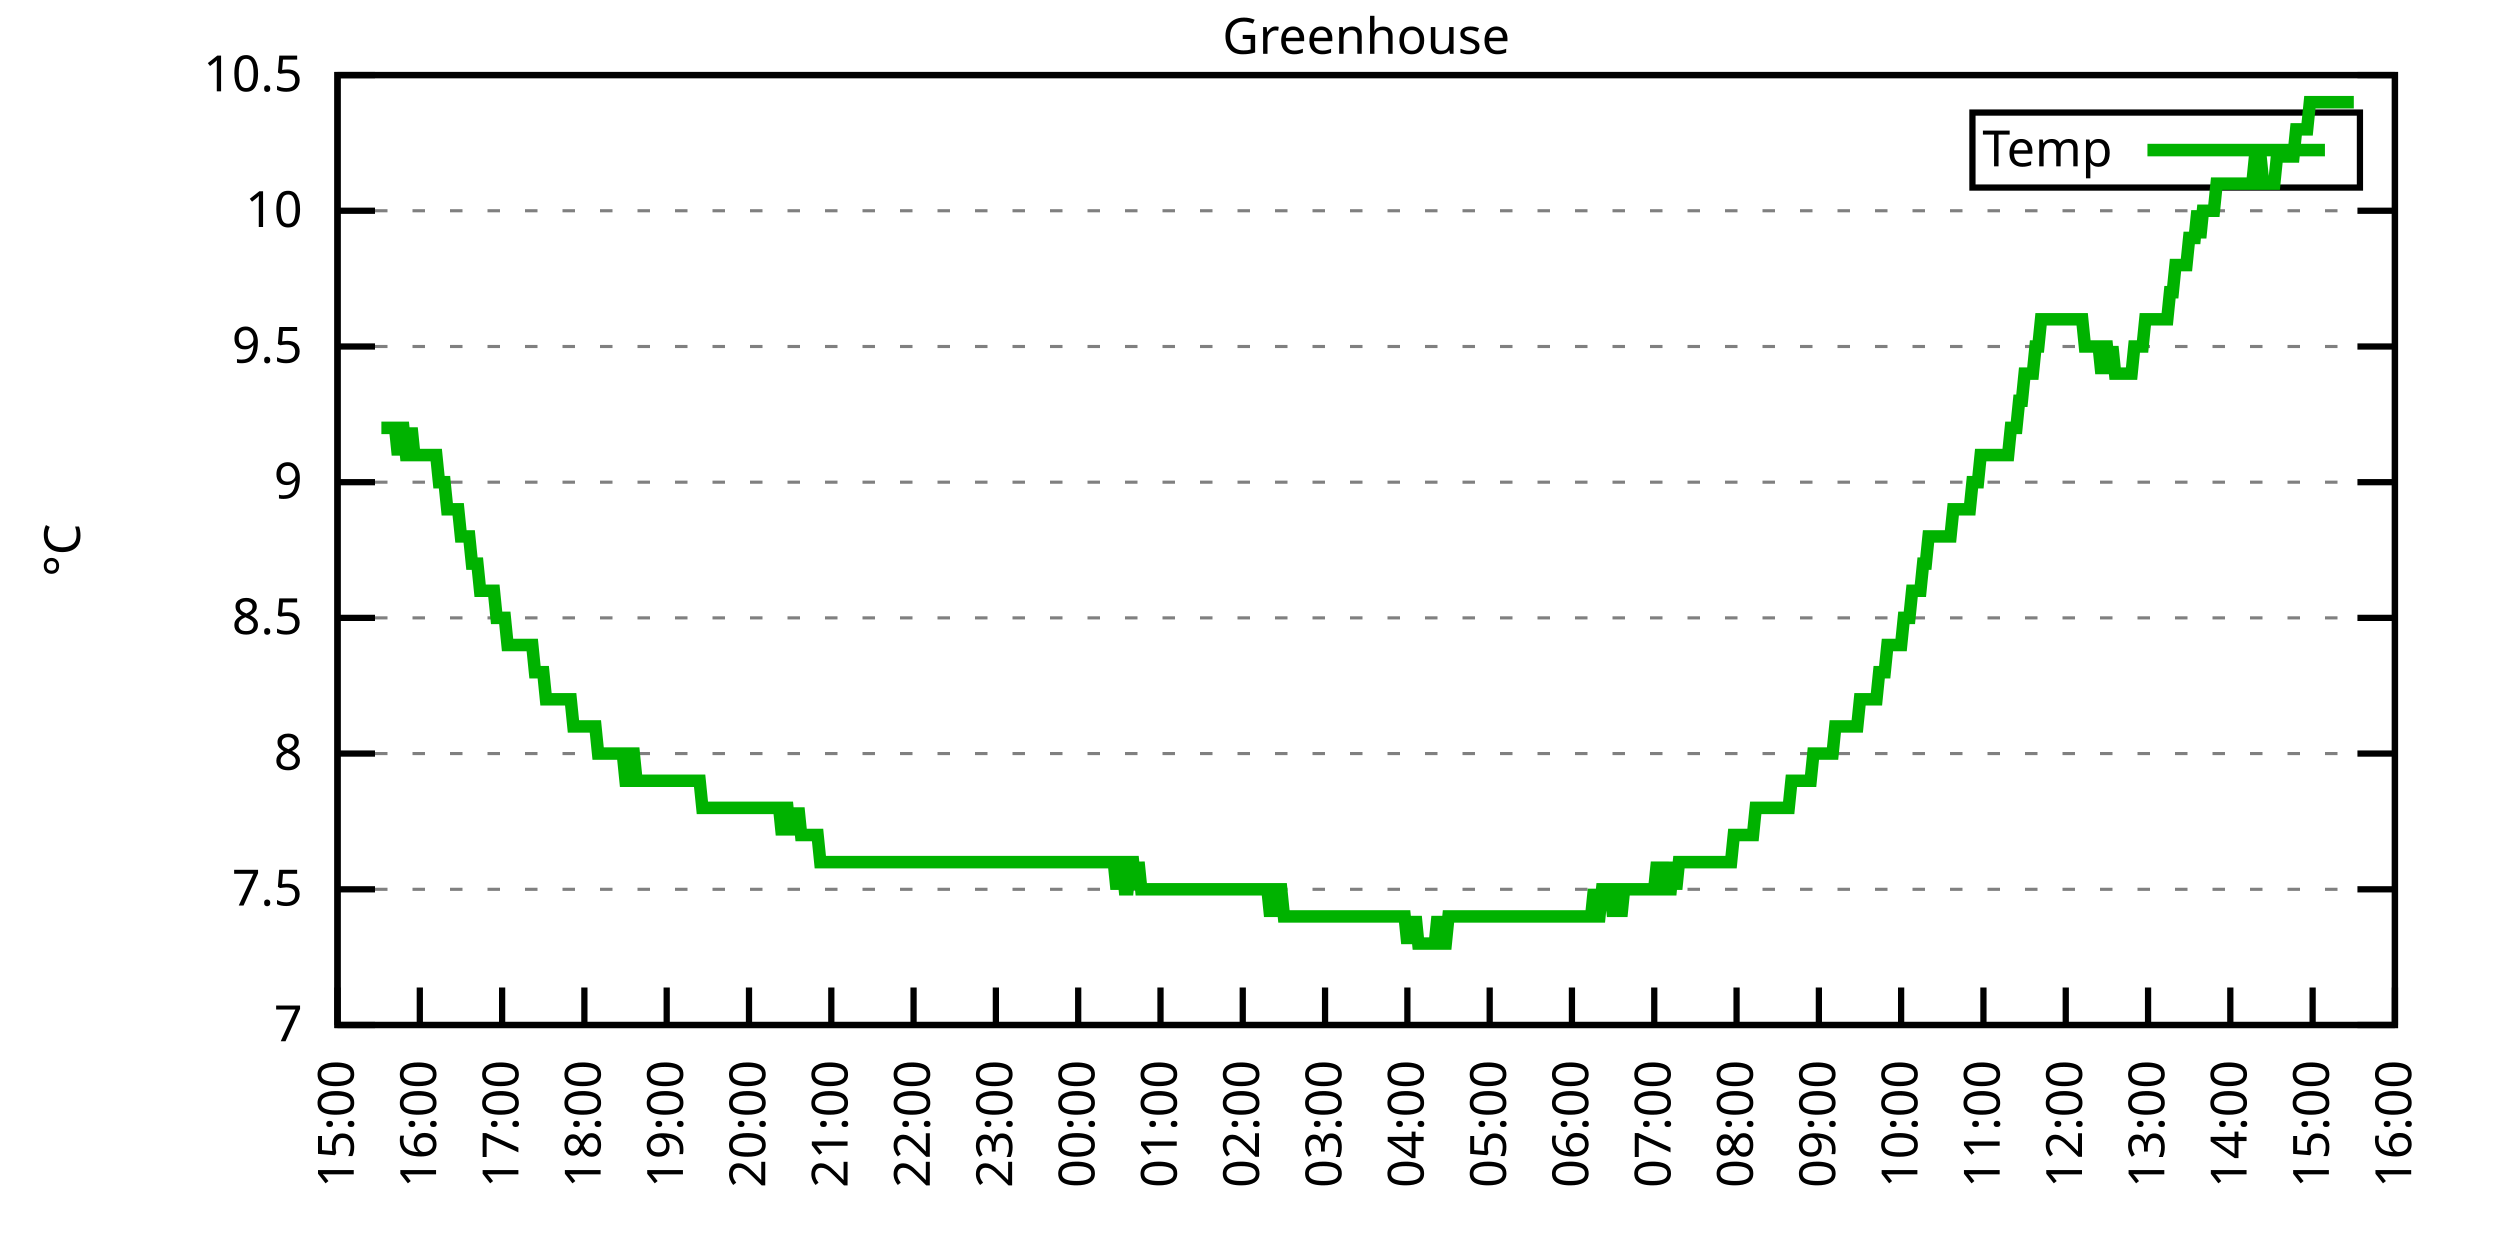
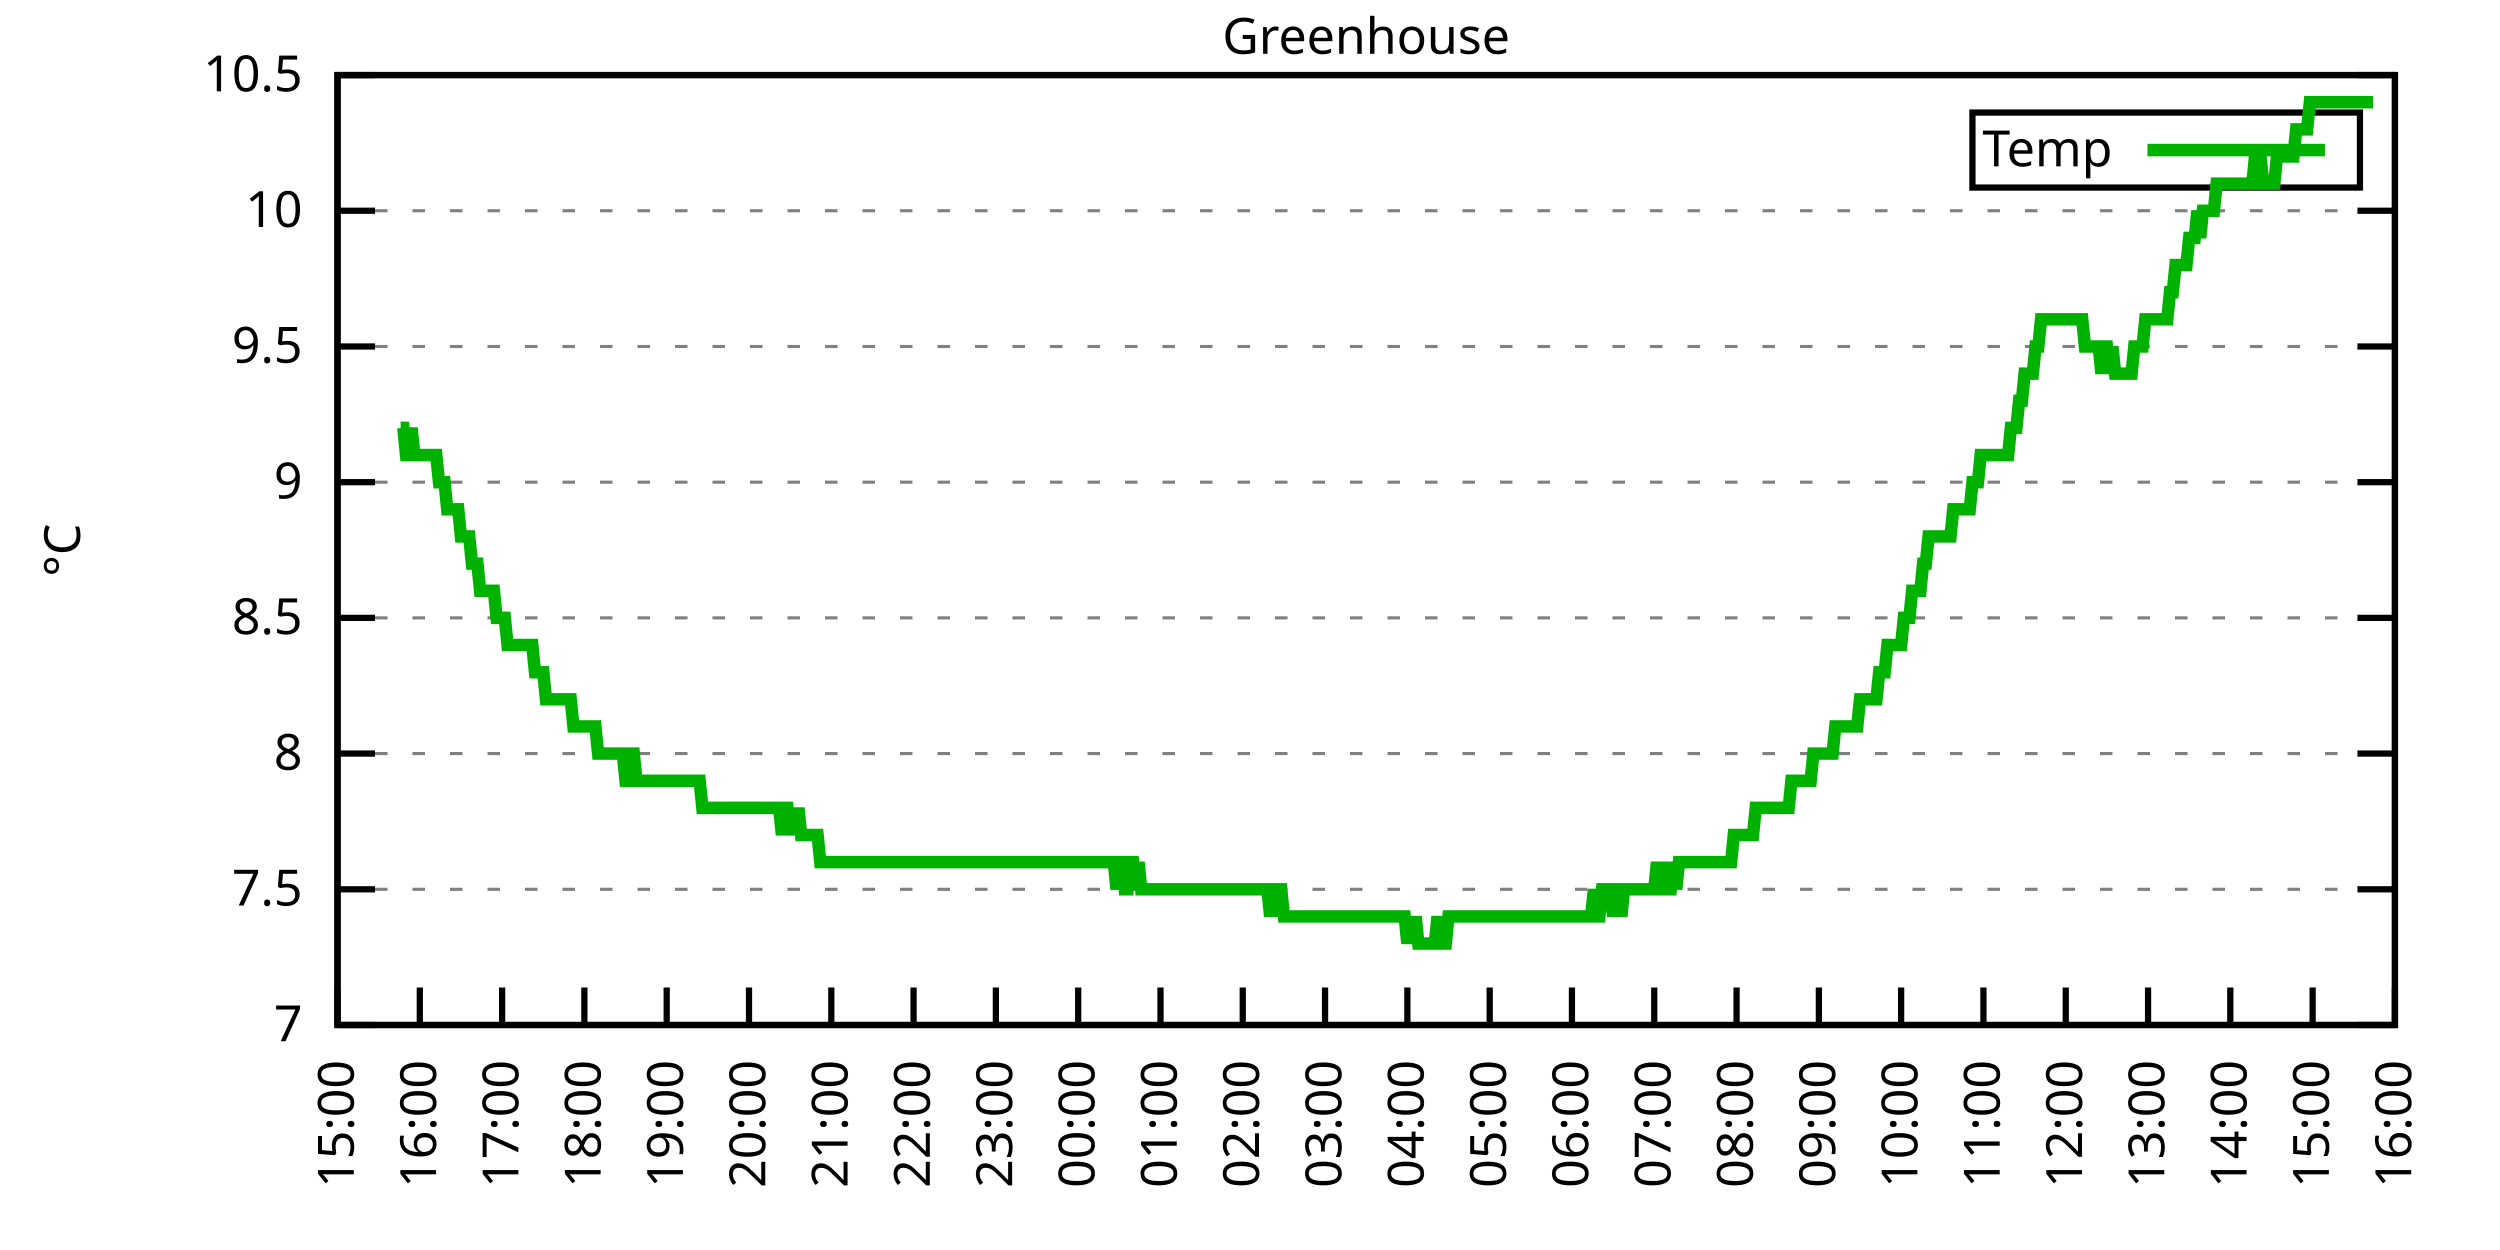
<svg xmlns="http://www.w3.org/2000/svg" xmlns:xlink="http://www.w3.org/1999/xlink" width="400" height="200" viewBox="0 0 400 200">
  <g id="gnuplot_canvas">
    <rect x="0" y="0" width="400" height="200" fill="none" />
    <defs>
      <circle id="gpDot" r="0.5" stroke-width="0.5" stroke="currentColor" />
      <path id="gpPt0" stroke-width="0.333" stroke="currentColor" d="M-1,0 h2 M0,-1 v2" />
      <path id="gpPt1" stroke-width="0.333" stroke="currentColor" d="M-1,-1 L1,1 M1,-1 L-1,1" />
      <path id="gpPt2" stroke-width="0.333" stroke="currentColor" d="M-1,0 L1,0 M0,-1 L0,1 M-1,-1 L1,1 M-1,1 L1,-1" />
      <rect id="gpPt3" stroke-width="0.333" stroke="currentColor" x="-1" y="-1" width="2" height="2" />
      <rect id="gpPt4" stroke-width="0.333" stroke="currentColor" fill="currentColor" x="-1" y="-1" width="2" height="2" />
      <circle id="gpPt5" stroke-width="0.333" stroke="currentColor" cx="0" cy="0" r="1" />
      <use xlink:href="#gpPt5" id="gpPt6" fill="currentColor" stroke="none" />
      <path id="gpPt7" stroke-width="0.333" stroke="currentColor" d="M0,-1.33 L-1.33,0.67 L1.33,0.67 z" />
      <use xlink:href="#gpPt7" id="gpPt8" fill="currentColor" stroke="none" />
      <use xlink:href="#gpPt7" id="gpPt9" stroke="currentColor" transform="rotate(180)" />
      <use xlink:href="#gpPt9" id="gpPt10" fill="currentColor" stroke="none" />
      <use xlink:href="#gpPt3" id="gpPt11" stroke="currentColor" transform="rotate(45)" />
      <use xlink:href="#gpPt11" id="gpPt12" fill="currentColor" stroke="none" />
      <path id="gpPt13" stroke-width="0.333" stroke="currentColor" d="M0,1.330 L1.265,0.411 L0.782,-1.067 L-0.782,-1.076 L-1.265,0.411 z" />
      <use xlink:href="#gpPt13" id="gpPt14" fill="currentColor" stroke="none" />
      <filter id="textbox" filterUnits="objectBoundingBox" x="0" y="0" height="1" width="1">
        <feFlood flood-color="white" flood-opacity="1" result="bgnd" />
        <feComposite in="SourceGraphic" in2="bgnd" operator="atop" />
      </filter>
      <filter id="greybox" filterUnits="objectBoundingBox" x="0" y="0" height="1" width="1">
        <feFlood flood-color="lightgrey" flood-opacity="1" result="grey" />
        <feComposite in="SourceGraphic" in2="grey" operator="atop" />
      </filter>
    </defs>
    <g fill="none" color="white" stroke="currentColor" stroke-width="1.00" stroke-linecap="butt" stroke-linejoin="miter">
</g>
    <g fill="none" color="black" stroke="currentColor" stroke-width="1.00" stroke-linecap="butt" stroke-linejoin="miter">
      <g stroke="none" shape-rendering="crispEdges">
        <polygon fill="rgb(255, 255, 255)" points="54.00,164.00 383.18,164.00 383.18,12.02 54.00,12.02 " />
      </g>
    </g>
    <g fill="none" color="black" stroke="currentColor" stroke-width="1.00" stroke-linecap="butt" stroke-linejoin="miter">
</g>
    <g fill="none" color="black" stroke="black" stroke-width="0.50" stroke-linecap="butt" stroke-linejoin="miter">
</g>
    <g fill="none" color="gray" stroke="currentColor" stroke-width="0.50" stroke-linecap="butt" stroke-linejoin="miter">
      <path stroke="gray" stroke-dasharray="2,4" class="gridline" d="M54.00,164.00 L383.19,164.00  " />
    </g>
    <g fill="none" color="gray" stroke="gray" stroke-width="1.00" stroke-linecap="butt" stroke-linejoin="miter">
</g>
    <g fill="none" color="black" stroke="currentColor" stroke-width="1.00" stroke-linecap="butt" stroke-linejoin="miter">
      <path stroke="black" d="M54.00,164.00 L60.00,164.00 M383.19,164.00 L377.19,164.00  " />
      <g transform="translate(48.40,166.60)" stroke="none" fill="black" font-family="Sans" font-size="8.00" text-anchor="end">
        <text>
          <tspan font-family="Sans"> 7</tspan>
        </text>
      </g>
    </g>
    <g fill="none" color="black" stroke="currentColor" stroke-width="1.00" stroke-linecap="butt" stroke-linejoin="miter">
</g>
    <g fill="none" color="black" stroke="black" stroke-width="0.50" stroke-linecap="butt" stroke-linejoin="miter">
</g>
    <g fill="none" color="gray" stroke="currentColor" stroke-width="0.50" stroke-linecap="butt" stroke-linejoin="miter">
      <path stroke="gray" stroke-dasharray="2,4" class="gridline" d="M54.00,142.29 L383.19,142.29  " />
    </g>
    <g fill="none" color="gray" stroke="gray" stroke-width="1.00" stroke-linecap="butt" stroke-linejoin="miter">
</g>
    <g fill="none" color="black" stroke="currentColor" stroke-width="1.00" stroke-linecap="butt" stroke-linejoin="miter">
      <path stroke="black" d="M54.00,142.29 L60.00,142.29 M383.19,142.29 L377.19,142.29  " />
      <g transform="translate(48.40,144.89)" stroke="none" fill="black" font-family="Sans" font-size="8.00" text-anchor="end">
        <text>
          <tspan font-family="Sans"> 7.5</tspan>
        </text>
      </g>
    </g>
    <g fill="none" color="black" stroke="currentColor" stroke-width="1.00" stroke-linecap="butt" stroke-linejoin="miter">
</g>
    <g fill="none" color="black" stroke="black" stroke-width="0.50" stroke-linecap="butt" stroke-linejoin="miter">
</g>
    <g fill="none" color="gray" stroke="currentColor" stroke-width="0.50" stroke-linecap="butt" stroke-linejoin="miter">
      <path stroke="gray" stroke-dasharray="2,4" class="gridline" d="M54.00,120.57 L383.19,120.57  " />
    </g>
    <g fill="none" color="gray" stroke="gray" stroke-width="1.00" stroke-linecap="butt" stroke-linejoin="miter">
</g>
    <g fill="none" color="black" stroke="currentColor" stroke-width="1.00" stroke-linecap="butt" stroke-linejoin="miter">
      <path stroke="black" d="M54.00,120.57 L60.00,120.57 M383.19,120.57 L377.19,120.57  " />
      <g transform="translate(48.40,123.17)" stroke="none" fill="black" font-family="Sans" font-size="8.00" text-anchor="end">
        <text>
          <tspan font-family="Sans"> 8</tspan>
        </text>
      </g>
    </g>
    <g fill="none" color="black" stroke="currentColor" stroke-width="1.00" stroke-linecap="butt" stroke-linejoin="miter">
</g>
    <g fill="none" color="black" stroke="black" stroke-width="0.50" stroke-linecap="butt" stroke-linejoin="miter">
</g>
    <g fill="none" color="gray" stroke="currentColor" stroke-width="0.50" stroke-linecap="butt" stroke-linejoin="miter">
      <path stroke="gray" stroke-dasharray="2,4" class="gridline" d="M54.00,98.86 L383.19,98.86  " />
    </g>
    <g fill="none" color="gray" stroke="gray" stroke-width="1.00" stroke-linecap="butt" stroke-linejoin="miter">
</g>
    <g fill="none" color="black" stroke="currentColor" stroke-width="1.00" stroke-linecap="butt" stroke-linejoin="miter">
      <path stroke="black" d="M54.00,98.86 L60.00,98.86 M383.19,98.86 L377.19,98.86  " />
      <g transform="translate(48.40,101.46)" stroke="none" fill="black" font-family="Sans" font-size="8.00" text-anchor="end">
        <text>
          <tspan font-family="Sans"> 8.5</tspan>
        </text>
      </g>
    </g>
    <g fill="none" color="black" stroke="currentColor" stroke-width="1.00" stroke-linecap="butt" stroke-linejoin="miter">
</g>
    <g fill="none" color="black" stroke="black" stroke-width="0.50" stroke-linecap="butt" stroke-linejoin="miter">
</g>
    <g fill="none" color="gray" stroke="currentColor" stroke-width="0.50" stroke-linecap="butt" stroke-linejoin="miter">
      <path stroke="gray" stroke-dasharray="2,4" class="gridline" d="M54.00,77.15 L383.19,77.15  " />
    </g>
    <g fill="none" color="gray" stroke="gray" stroke-width="1.00" stroke-linecap="butt" stroke-linejoin="miter">
</g>
    <g fill="none" color="black" stroke="currentColor" stroke-width="1.00" stroke-linecap="butt" stroke-linejoin="miter">
      <path stroke="black" d="M54.00,77.15 L60.00,77.15 M383.19,77.15 L377.19,77.15  " />
      <g transform="translate(48.40,79.75)" stroke="none" fill="black" font-family="Sans" font-size="8.00" text-anchor="end">
        <text>
          <tspan font-family="Sans"> 9</tspan>
        </text>
      </g>
    </g>
    <g fill="none" color="black" stroke="currentColor" stroke-width="1.00" stroke-linecap="butt" stroke-linejoin="miter">
</g>
    <g fill="none" color="black" stroke="black" stroke-width="0.50" stroke-linecap="butt" stroke-linejoin="miter">
</g>
    <g fill="none" color="gray" stroke="currentColor" stroke-width="0.50" stroke-linecap="butt" stroke-linejoin="miter">
      <path stroke="gray" stroke-dasharray="2,4" class="gridline" d="M54.00,55.44 L383.19,55.44  " />
    </g>
    <g fill="none" color="gray" stroke="gray" stroke-width="1.00" stroke-linecap="butt" stroke-linejoin="miter">
</g>
    <g fill="none" color="black" stroke="currentColor" stroke-width="1.00" stroke-linecap="butt" stroke-linejoin="miter">
      <path stroke="black" d="M54.00,55.44 L60.00,55.44 M383.19,55.44 L377.19,55.44  " />
      <g transform="translate(48.40,58.04)" stroke="none" fill="black" font-family="Sans" font-size="8.00" text-anchor="end">
        <text>
          <tspan font-family="Sans"> 9.5</tspan>
        </text>
      </g>
    </g>
    <g fill="none" color="black" stroke="currentColor" stroke-width="1.00" stroke-linecap="butt" stroke-linejoin="miter">
</g>
    <g fill="none" color="black" stroke="black" stroke-width="0.50" stroke-linecap="butt" stroke-linejoin="miter">
</g>
    <g fill="none" color="gray" stroke="currentColor" stroke-width="0.50" stroke-linecap="butt" stroke-linejoin="miter">
      <path stroke="gray" stroke-dasharray="2,4" class="gridline" d="M54.00,33.72 L383.19,33.72  " />
    </g>
    <g fill="none" color="gray" stroke="gray" stroke-width="1.00" stroke-linecap="butt" stroke-linejoin="miter">
</g>
    <g fill="none" color="black" stroke="currentColor" stroke-width="1.00" stroke-linecap="butt" stroke-linejoin="miter">
      <path stroke="black" d="M54.00,33.72 L60.00,33.72 M383.19,33.72 L377.19,33.72  " />
      <g transform="translate(48.40,36.32)" stroke="none" fill="black" font-family="Sans" font-size="8.00" text-anchor="end">
        <text>
          <tspan font-family="Sans"> 10</tspan>
        </text>
      </g>
    </g>
    <g fill="none" color="black" stroke="currentColor" stroke-width="1.00" stroke-linecap="butt" stroke-linejoin="miter">
</g>
    <g fill="none" color="black" stroke="black" stroke-width="0.50" stroke-linecap="butt" stroke-linejoin="miter">
</g>
    <g fill="none" color="gray" stroke="currentColor" stroke-width="0.50" stroke-linecap="butt" stroke-linejoin="miter">
      <path stroke="gray" stroke-dasharray="2,4" class="gridline" d="M54.00,12.01 L383.19,12.01  " />
    </g>
    <g fill="none" color="gray" stroke="gray" stroke-width="1.00" stroke-linecap="butt" stroke-linejoin="miter">
</g>
    <g fill="none" color="black" stroke="currentColor" stroke-width="1.00" stroke-linecap="butt" stroke-linejoin="miter">
      <path stroke="black" d="M54.00,12.01 L60.00,12.01 M383.19,12.01 L377.19,12.01  " />
      <g transform="translate(48.40,14.61)" stroke="none" fill="black" font-family="Sans" font-size="8.00" text-anchor="end">
        <text>
          <tspan font-family="Sans"> 10.5</tspan>
        </text>
      </g>
    </g>
    <g fill="none" color="black" stroke="currentColor" stroke-width="1.00" stroke-linecap="butt" stroke-linejoin="miter">
      <path stroke="black" d="M54.00,164.00 L54.00,158.00  " />
      <g transform="translate(56.60,169.60) rotate(270.00)" stroke="none" fill="black" font-family="Sans" font-size="8.00" text-anchor="end">
        <text>
          <tspan font-family="Sans">15:00</tspan>
        </text>
      </g>
    </g>
    <g fill="none" color="black" stroke="currentColor" stroke-width="1.00" stroke-linecap="butt" stroke-linejoin="miter">
      <path stroke="black" d="M67.17,164.00 L67.17,158.00  " />
      <g transform="translate(69.77,169.60) rotate(270.00)" stroke="none" fill="black" font-family="Sans" font-size="8.00" text-anchor="end">
        <text>
          <tspan font-family="Sans">16:00</tspan>
        </text>
      </g>
    </g>
    <g fill="none" color="black" stroke="currentColor" stroke-width="1.00" stroke-linecap="butt" stroke-linejoin="miter">
      <path stroke="black" d="M80.34,164.00 L80.34,158.00  " />
      <g transform="translate(82.94,169.60) rotate(270.00)" stroke="none" fill="black" font-family="Sans" font-size="8.00" text-anchor="end">
        <text>
          <tspan font-family="Sans">17:00</tspan>
        </text>
      </g>
    </g>
    <g fill="none" color="black" stroke="currentColor" stroke-width="1.00" stroke-linecap="butt" stroke-linejoin="miter">
      <path stroke="black" d="M93.50,164.00 L93.50,158.00  " />
      <g transform="translate(96.10,169.60) rotate(270.00)" stroke="none" fill="black" font-family="Sans" font-size="8.00" text-anchor="end">
        <text>
          <tspan font-family="Sans">18:00</tspan>
        </text>
      </g>
    </g>
    <g fill="none" color="black" stroke="currentColor" stroke-width="1.00" stroke-linecap="butt" stroke-linejoin="miter">
      <path stroke="black" d="M106.67,164.00 L106.67,158.00  " />
      <g transform="translate(109.27,169.60) rotate(270.00)" stroke="none" fill="black" font-family="Sans" font-size="8.00" text-anchor="end">
        <text>
          <tspan font-family="Sans">19:00</tspan>
        </text>
      </g>
    </g>
    <g fill="none" color="black" stroke="currentColor" stroke-width="1.00" stroke-linecap="butt" stroke-linejoin="miter">
      <path stroke="black" d="M119.84,164.00 L119.84,158.00  " />
      <g transform="translate(122.44,169.60) rotate(270.00)" stroke="none" fill="black" font-family="Sans" font-size="8.00" text-anchor="end">
        <text>
          <tspan font-family="Sans">20:00</tspan>
        </text>
      </g>
    </g>
    <g fill="none" color="black" stroke="currentColor" stroke-width="1.00" stroke-linecap="butt" stroke-linejoin="miter">
      <path stroke="black" d="M133.01,164.00 L133.01,158.00  " />
      <g transform="translate(135.61,169.60) rotate(270.00)" stroke="none" fill="black" font-family="Sans" font-size="8.00" text-anchor="end">
        <text>
          <tspan font-family="Sans">21:00</tspan>
        </text>
      </g>
    </g>
    <g fill="none" color="black" stroke="currentColor" stroke-width="1.00" stroke-linecap="butt" stroke-linejoin="miter">
      <path stroke="black" d="M146.17,164.00 L146.17,158.00  " />
      <g transform="translate(148.77,169.60) rotate(270.00)" stroke="none" fill="black" font-family="Sans" font-size="8.00" text-anchor="end">
        <text>
          <tspan font-family="Sans">22:00</tspan>
        </text>
      </g>
    </g>
    <g fill="none" color="black" stroke="currentColor" stroke-width="1.00" stroke-linecap="butt" stroke-linejoin="miter">
      <path stroke="black" d="M159.34,164.00 L159.34,158.00  " />
      <g transform="translate(161.94,169.60) rotate(270.00)" stroke="none" fill="black" font-family="Sans" font-size="8.00" text-anchor="end">
        <text>
          <tspan font-family="Sans">23:00</tspan>
        </text>
      </g>
    </g>
    <g fill="none" color="black" stroke="currentColor" stroke-width="1.00" stroke-linecap="butt" stroke-linejoin="miter">
      <path stroke="black" d="M172.51,164.00 L172.51,158.00  " />
      <g transform="translate(175.11,169.60) rotate(270.00)" stroke="none" fill="black" font-family="Sans" font-size="8.00" text-anchor="end">
        <text>
          <tspan font-family="Sans">00:00</tspan>
        </text>
      </g>
    </g>
    <g fill="none" color="black" stroke="currentColor" stroke-width="1.00" stroke-linecap="butt" stroke-linejoin="miter">
      <path stroke="black" d="M185.68,164.00 L185.68,158.00  " />
      <g transform="translate(188.28,169.60) rotate(270.00)" stroke="none" fill="black" font-family="Sans" font-size="8.00" text-anchor="end">
        <text>
          <tspan font-family="Sans">01:00</tspan>
        </text>
      </g>
    </g>
    <g fill="none" color="black" stroke="currentColor" stroke-width="1.00" stroke-linecap="butt" stroke-linejoin="miter">
      <path stroke="black" d="M198.84,164.00 L198.84,158.00  " />
      <g transform="translate(201.44,169.60) rotate(270.00)" stroke="none" fill="black" font-family="Sans" font-size="8.00" text-anchor="end">
        <text>
          <tspan font-family="Sans">02:00</tspan>
        </text>
      </g>
    </g>
    <g fill="none" color="black" stroke="currentColor" stroke-width="1.00" stroke-linecap="butt" stroke-linejoin="miter">
      <path stroke="black" d="M212.01,164.00 L212.01,158.00  " />
      <g transform="translate(214.61,169.60) rotate(270.00)" stroke="none" fill="black" font-family="Sans" font-size="8.00" text-anchor="end">
        <text>
          <tspan font-family="Sans">03:00</tspan>
        </text>
      </g>
    </g>
    <g fill="none" color="black" stroke="currentColor" stroke-width="1.00" stroke-linecap="butt" stroke-linejoin="miter">
      <path stroke="black" d="M225.18,164.00 L225.18,158.00  " />
      <g transform="translate(227.78,169.60) rotate(270.00)" stroke="none" fill="black" font-family="Sans" font-size="8.00" text-anchor="end">
        <text>
          <tspan font-family="Sans">04:00</tspan>
        </text>
      </g>
    </g>
    <g fill="none" color="black" stroke="currentColor" stroke-width="1.00" stroke-linecap="butt" stroke-linejoin="miter">
      <path stroke="black" d="M238.35,164.00 L238.35,158.00  " />
      <g transform="translate(240.95,169.60) rotate(270.00)" stroke="none" fill="black" font-family="Sans" font-size="8.00" text-anchor="end">
        <text>
          <tspan font-family="Sans">05:00</tspan>
        </text>
      </g>
    </g>
    <g fill="none" color="black" stroke="currentColor" stroke-width="1.00" stroke-linecap="butt" stroke-linejoin="miter">
      <path stroke="black" d="M251.51,164.00 L251.51,158.00  " />
      <g transform="translate(254.11,169.60) rotate(270.00)" stroke="none" fill="black" font-family="Sans" font-size="8.00" text-anchor="end">
        <text>
          <tspan font-family="Sans">06:00</tspan>
        </text>
      </g>
    </g>
    <g fill="none" color="black" stroke="currentColor" stroke-width="1.00" stroke-linecap="butt" stroke-linejoin="miter">
      <path stroke="black" d="M264.68,164.00 L264.68,158.00  " />
      <g transform="translate(267.28,169.60) rotate(270.00)" stroke="none" fill="black" font-family="Sans" font-size="8.00" text-anchor="end">
        <text>
          <tspan font-family="Sans">07:00</tspan>
        </text>
      </g>
    </g>
    <g fill="none" color="black" stroke="currentColor" stroke-width="1.00" stroke-linecap="butt" stroke-linejoin="miter">
      <path stroke="black" d="M277.85,164.00 L277.85,158.00  " />
      <g transform="translate(280.45,169.60) rotate(270.00)" stroke="none" fill="black" font-family="Sans" font-size="8.00" text-anchor="end">
        <text>
          <tspan font-family="Sans">08:00</tspan>
        </text>
      </g>
    </g>
    <g fill="none" color="black" stroke="currentColor" stroke-width="1.00" stroke-linecap="butt" stroke-linejoin="miter">
      <path stroke="black" d="M291.02,164.00 L291.02,158.00  " />
      <g transform="translate(293.62,169.60) rotate(270.00)" stroke="none" fill="black" font-family="Sans" font-size="8.00" text-anchor="end">
        <text>
          <tspan font-family="Sans">09:00</tspan>
        </text>
      </g>
    </g>
    <g fill="none" color="black" stroke="currentColor" stroke-width="1.00" stroke-linecap="butt" stroke-linejoin="miter">
      <path stroke="black" d="M304.18,164.00 L304.18,158.00  " />
      <g transform="translate(306.78,169.60) rotate(270.00)" stroke="none" fill="black" font-family="Sans" font-size="8.00" text-anchor="end">
        <text>
          <tspan font-family="Sans">10:00</tspan>
        </text>
      </g>
    </g>
    <g fill="none" color="black" stroke="currentColor" stroke-width="1.00" stroke-linecap="butt" stroke-linejoin="miter">
      <path stroke="black" d="M317.35,164.00 L317.35,158.00  " />
      <g transform="translate(319.95,169.60) rotate(270.00)" stroke="none" fill="black" font-family="Sans" font-size="8.00" text-anchor="end">
        <text>
          <tspan font-family="Sans">11:00</tspan>
        </text>
      </g>
    </g>
    <g fill="none" color="black" stroke="currentColor" stroke-width="1.00" stroke-linecap="butt" stroke-linejoin="miter">
      <path stroke="black" d="M330.52,164.00 L330.52,158.00  " />
      <g transform="translate(333.12,169.60) rotate(270.00)" stroke="none" fill="black" font-family="Sans" font-size="8.00" text-anchor="end">
        <text>
          <tspan font-family="Sans">12:00</tspan>
        </text>
      </g>
    </g>
    <g fill="none" color="black" stroke="currentColor" stroke-width="1.00" stroke-linecap="butt" stroke-linejoin="miter">
      <path stroke="black" d="M343.69,164.00 L343.69,158.00  " />
      <g transform="translate(346.29,169.60) rotate(270.00)" stroke="none" fill="black" font-family="Sans" font-size="8.00" text-anchor="end">
        <text>
          <tspan font-family="Sans">13:00</tspan>
        </text>
      </g>
    </g>
    <g fill="none" color="black" stroke="currentColor" stroke-width="1.00" stroke-linecap="butt" stroke-linejoin="miter">
      <path stroke="black" d="M356.85,164.00 L356.85,158.00  " />
      <g transform="translate(359.45,169.60) rotate(270.00)" stroke="none" fill="black" font-family="Sans" font-size="8.00" text-anchor="end">
        <text>
          <tspan font-family="Sans">14:00</tspan>
        </text>
      </g>
    </g>
    <g fill="none" color="black" stroke="currentColor" stroke-width="1.00" stroke-linecap="butt" stroke-linejoin="miter">
      <path stroke="black" d="M370.02,164.00 L370.02,158.00  " />
      <g transform="translate(372.62,169.60) rotate(270.00)" stroke="none" fill="black" font-family="Sans" font-size="8.00" text-anchor="end">
        <text>
          <tspan font-family="Sans">15:00</tspan>
        </text>
      </g>
    </g>
    <g fill="none" color="black" stroke="currentColor" stroke-width="1.00" stroke-linecap="butt" stroke-linejoin="miter">
      <path stroke="black" d="M383.19,164.00 L383.19,158.00  " />
      <g transform="translate(385.79,169.60) rotate(270.00)" stroke="none" fill="black" font-family="Sans" font-size="8.00" text-anchor="end">
        <text>
          <tspan font-family="Sans">16:00</tspan>
        </text>
      </g>
    </g>
    <g fill="none" color="black" stroke="currentColor" stroke-width="1.00" stroke-linecap="butt" stroke-linejoin="miter">
</g>
    <g fill="none" color="black" stroke="currentColor" stroke-width="1.00" stroke-linecap="butt" stroke-linejoin="miter">
      <path stroke="black" d="M54.00,12.01 L54.00,164.00 L383.19,164.00 L383.19,12.01 L54.00,12.01 Z  " />
    </g>
    <g fill="none" color="black" stroke="currentColor" stroke-width="1.00" stroke-linecap="butt" stroke-linejoin="miter">
</g>
    <g fill="none" color="black" stroke="currentColor" stroke-width="1.00" stroke-linecap="butt" stroke-linejoin="miter">
      <path stroke="black" d="M315.59,30.01 L315.59,18.01 L377.59,18.01 L377.59,30.01 L315.59,30.01 Z  " />
    </g>
    <g id="Greenhouse_plot_1">
      <g fill="none" color="white" stroke="black" stroke-width="2.00" stroke-linecap="butt" stroke-linejoin="miter">
</g>
      <g fill="none" color="black" stroke="currentColor" stroke-width="2.00" stroke-linecap="butt" stroke-linejoin="miter">
        <g transform="translate(337.99,26.61)" stroke="none" fill="black" font-family="Sans" font-size="8.00" text-anchor="end">
          <text>
            <tspan font-family="Sans">Temp</tspan>
          </text>
        </g>
      </g>
      <g fill="none" color="black" stroke="currentColor" stroke-width="2.00" stroke-linecap="butt" stroke-linejoin="miter">
-         <path stroke="rgb(  0, 178,   0)" d="M343.59,24.01 L371.99,24.01 M61.02,68.46 L61.46,68.46 L61.90,68.46 L62.34,68.46 L62.78,68.46 L63.22,68.46   L63.66,72.81 L64.10,68.46 L64.53,68.46 L64.97,72.81 L65.41,72.81 L65.85,68.46 L66.29,72.81 L66.73,72.81   L67.17,72.81 L67.61,72.81 L68.05,72.81 L68.48,72.81 L68.92,72.81 L69.36,72.81 L69.80,72.81 L70.24,77.15   L70.68,77.15 L71.12,77.15 L71.56,81.49 L72.00,81.49 L72.43,81.49 L72.87,81.49 L73.31,81.49 L73.75,85.83   L74.19,85.83 L74.63,85.83 L75.07,85.83 L75.51,90.18 L75.95,90.18 L76.38,90.18 L76.82,94.52 L77.26,94.52   L77.70,94.52 L78.14,94.52 L78.58,94.52 L79.02,94.52 L79.46,98.86 L79.90,98.86 L80.34,98.86 L80.77,98.86   L81.21,103.20 L81.65,103.20 L82.09,103.20 L82.53,103.20 L82.97,103.20 L83.41,103.20 L83.85,103.20 L84.29,103.20   L84.72,103.20 L85.16,103.20 L85.60,107.55 L86.04,107.55 L86.48,107.55 L86.92,107.55 L87.36,111.89 L87.80,111.89   L88.24,111.89 L88.67,111.89 L89.11,111.89 L89.55,111.89 L89.99,111.89 L90.43,111.89 L90.87,111.89 L91.31,111.89   L91.75,116.23 L92.19,116.23 L92.62,116.23 L93.06,116.23 L93.50,116.23 L93.94,116.23 L94.38,116.23 L94.82,116.23   L95.26,116.23 L95.70,120.57 L96.14,120.57 L96.58,120.57 L97.01,120.57 L97.45,120.57 L97.89,120.57 L98.33,120.57   L98.77,120.57 L99.21,120.57 L99.65,120.57 L100.09,124.92 L100.53,124.92 L100.96,120.57 L101.40,120.57 L101.84,124.92   L102.28,124.92 L102.72,124.92 L103.16,124.92 L103.60,124.92 L104.04,124.92 L104.48,124.92 L104.91,124.92 L105.35,124.92   L105.79,124.92 L106.23,124.92 L106.67,124.92 L107.11,124.92 L107.55,124.92 L107.99,124.92 L108.43,124.92 L108.87,124.92   L109.30,124.92 L109.74,124.92 L110.18,124.92 L110.62,124.92 L111.06,124.92 L111.50,124.92 L111.94,124.92 L112.38,129.26   L112.82,129.26 L113.25,129.26 L113.69,129.26 L114.13,129.26 L114.57,129.26 L115.01,129.26 L115.45,129.26 L115.89,129.26   L116.33,129.26 L116.77,129.26 L117.20,129.26 L117.64,129.26 L118.08,129.26 L118.52,129.26 L118.96,129.26 L119.40,129.26   L119.84,129.26 L120.28,129.26 L120.72,129.26 L121.15,129.26 L121.59,129.26 L122.03,129.26 L122.47,129.26 L122.91,129.26   L123.35,129.26 L123.79,129.26 L124.23,129.26 L124.67,129.26 L125.11,133.60 L125.54,129.26 L125.98,129.26 L126.42,133.60   L126.86,129.26 L127.30,133.60 L127.74,129.26 L128.18,133.60 L128.62,133.60 L129.06,133.60 L129.49,133.60 L129.93,133.60   L130.37,133.60 L130.81,133.60 L131.25,137.94 L131.69,137.94 L132.13,137.94 L132.57,137.94 L133.01,137.94 L133.44,137.94   L133.88,137.94 L134.32,137.94 L134.76,137.94 L135.20,137.94 L135.64,137.94 L136.08,137.94 L136.52,137.94 L136.96,137.94   L137.39,137.94 L137.83,137.94 L138.27,137.94 L138.71,137.94 L139.15,137.94 L139.59,137.94 L140.03,137.94 L140.47,137.94   L140.91,137.94 L141.35,137.94 L141.78,137.94 L142.22,137.94 L142.66,137.94 L143.10,137.94 L143.54,137.94 L143.98,137.94   L144.42,137.94 L144.86,137.94 L145.30,137.94 L145.73,137.94 L146.17,137.94 L146.61,137.94 L147.05,137.94 L147.49,137.94   L147.93,137.94 L148.37,137.94 L148.81,137.94 L149.25,137.94 L149.68,137.94 L150.12,137.94 L150.56,137.94 L151.00,137.94   L151.44,137.94 L151.88,137.94 L152.32,137.94 L152.76,137.94 L153.20,137.94 L153.63,137.94 L154.07,137.94 L154.51,137.94   L154.95,137.94 L155.39,137.94 L155.83,137.94 L156.27,137.94 L156.71,137.94 L157.15,137.94 L157.59,137.94 L158.02,137.94   L158.46,137.94 L158.90,137.94 L159.34,137.94 L159.78,137.94 L160.22,137.94 L160.66,137.94 L161.10,137.94 L161.54,137.94   L161.97,137.94 L162.41,137.94 L162.85,137.94 L163.29,137.94 L163.73,137.94 L164.17,137.94 L164.61,137.94 L165.05,137.94   L165.49,137.94 L165.92,137.94 L166.36,137.94 L166.80,137.94 L167.24,137.94 L167.68,137.94 L168.12,137.94 L168.56,137.94   L169.00,137.94 L169.44,137.94 L169.87,137.94 L170.31,137.94 L170.75,137.94 L171.19,137.94 L171.63,137.94 L172.07,137.94   L172.51,137.94 L172.95,137.94 L173.39,137.94 L173.83,137.94 L174.26,137.94 L174.70,137.94 L175.14,137.94 L175.58,137.94   L176.02,137.94 L176.46,137.94 L176.90,137.94 L177.34,137.94 L177.78,137.94 L178.21,137.94 L178.65,142.29 L179.09,137.94   L179.53,137.94 L179.97,142.29 L180.41,142.29 L180.85,137.94 L181.29,137.94 L181.73,142.29 L182.16,137.94 L182.60,142.29   L183.04,142.29 L183.48,142.29 L183.92,142.29 L184.36,142.29 L184.80,142.29 L185.24,142.29 L185.68,142.29 L186.11,142.29   L186.55,142.29 L186.99,142.29 L187.43,142.29 L187.87,142.29 L188.31,142.29 L188.75,142.29 L189.19,142.29 L189.63,142.29   L190.07,142.29 L190.50,142.29 L190.94,142.29 L191.38,142.29 L191.82,142.29 L192.26,142.29 L192.70,142.29 L193.14,142.29   L193.58,142.29 L194.02,142.29 L194.45,142.29 L194.89,142.29 L195.33,142.29 L195.77,142.29 L196.21,142.29 L196.65,142.29   L197.09,142.29 L197.53,142.29 L197.97,142.29 L198.40,142.29 L198.84,142.29 L199.28,142.29 L199.72,142.29 L200.16,142.29   L200.60,142.29 L201.04,142.29 L201.48,142.29 L201.92,142.29 L202.35,142.29 L202.79,142.29 L203.23,146.63 L203.67,142.29   L204.11,146.63 L204.55,142.29 L204.99,142.29 L205.43,146.63 L205.87,146.63 L206.31,146.63 L206.74,146.63 L207.18,146.63   L207.62,146.63 L208.06,146.63 L208.50,146.63 L208.94,146.63 L209.38,146.63 L209.82,146.63 L210.26,146.63 L210.69,146.63   L211.13,146.63 L211.57,146.63 L212.01,146.63 L212.45,146.63 L212.89,146.63 L213.33,146.63 L213.77,146.63 L214.21,146.63   L214.64,146.63 L215.08,146.63 L215.52,146.63 L215.96,146.63 L216.40,146.63 L216.84,146.63 L217.28,146.63 L217.72,146.63   L218.16,146.63 L218.60,146.63 L219.03,146.63 L219.47,146.63 L219.91,146.63 L220.35,146.63 L220.79,146.63 L221.23,146.63   L221.67,146.63 L222.11,146.63 L222.55,146.63 L222.98,146.63 L223.42,146.63 L223.86,146.63 L224.30,146.63 L224.74,146.63   L225.18,150.97 L225.62,146.63 L226.06,150.97 L226.50,146.63 L226.93,150.97 L227.37,150.97 L227.81,150.97 L228.25,150.97   L228.69,150.97 L229.13,150.97 L229.57,150.97 L230.01,146.63 L230.45,150.97 L230.88,150.97 L231.32,150.97 L231.76,146.63   L232.20,146.63 L232.64,146.63 L233.08,146.63 L233.52,146.63 L233.96,146.63 L234.40,146.63 L234.84,146.63 L235.27,146.63   L235.71,146.63 L236.15,146.63 L236.59,146.63 L237.03,146.63 L237.47,146.63 L237.91,146.63 L238.35,146.63 L238.79,146.63   L239.22,146.63 L239.66,146.63 L240.10,146.63 L240.54,146.63 L240.98,146.63 L241.42,146.63 L241.86,146.63 L242.30,146.63   L242.74,146.63 L243.17,146.63 L243.61,146.63 L244.05,146.63 L244.49,146.63 L244.93,146.63 L245.37,146.63 L245.81,146.63   L246.25,146.63 L246.69,146.63 L247.12,146.63 L247.56,146.63 L248.00,146.63 L248.44,146.63 L248.88,146.63 L249.32,146.63   L249.76,146.63 L250.20,146.63 L250.64,146.63 L251.08,146.63 L251.51,146.63 L251.95,146.63 L252.39,146.63 L252.83,146.63   L253.27,146.63 L253.71,146.63 L254.15,146.63 L254.59,146.63 L255.03,142.29 L255.46,146.63 L255.90,146.63 L256.34,142.29   L256.78,142.29 L257.22,142.29 L257.66,142.29 L258.10,146.63 L258.54,142.29 L258.98,142.29 L259.41,146.63 L259.85,142.29   L260.29,142.29 L260.73,142.29 L261.17,142.29 L261.61,142.29 L262.05,142.29 L262.49,142.29 L262.93,142.29 L263.36,142.29   L263.80,142.29 L264.24,142.29 L264.68,142.29 L265.12,137.94 L265.56,142.29 L266.00,137.94 L266.44,142.29 L266.88,142.29   L267.32,142.29 L267.75,137.94 L268.19,142.29 L268.63,137.94 L269.07,137.94 L269.51,137.94 L269.95,137.94 L270.39,137.94   L270.83,137.94 L271.27,137.94 L271.70,137.94 L272.14,137.94 L272.58,137.94 L273.02,137.94 L273.46,137.94 L273.90,137.94   L274.34,137.94 L274.78,137.94 L275.22,137.94 L275.65,137.94 L276.09,137.94 L276.53,137.94 L276.97,137.94 L277.41,133.60   L277.85,133.60 L278.29,133.60 L278.73,133.60 L279.17,133.60 L279.60,133.60 L280.04,133.60 L280.48,133.60 L280.92,129.26   L281.36,129.26 L281.80,129.26 L282.24,129.26 L282.68,129.26 L283.12,129.26 L283.56,129.26 L283.99,129.26 L284.43,129.26   L284.87,129.26 L285.31,129.26 L285.75,129.26 L286.19,129.26 L286.63,124.92 L287.07,124.92 L287.51,124.92 L287.94,124.92   L288.38,124.92 L288.82,124.92 L289.26,124.92 L289.70,124.92 L290.14,120.57 L290.58,120.57 L291.02,120.57 L291.46,120.57   L291.89,120.57 L292.33,120.57 L292.77,120.57 L293.21,120.57 L293.65,116.23 L294.09,116.23 L294.53,116.23 L294.97,116.23   L295.41,116.23 L295.84,116.23 L296.28,116.23 L296.72,116.23 L297.16,116.23 L297.60,111.89 L298.04,111.89 L298.48,111.89   L298.92,111.89 L299.36,111.89 L299.80,111.89 L300.23,111.89 L300.67,107.55 L301.11,107.55 L301.55,107.55 L301.99,103.20   L302.43,103.20 L302.87,103.20 L303.31,103.20 L303.75,103.20 L304.18,103.20 L304.62,98.86 L305.06,98.86 L305.50,98.86   L305.94,94.52 L306.38,94.52 L306.82,94.52 L307.26,94.52 L307.70,90.18 L308.13,90.18 L308.57,85.83 L309.01,85.83   L309.45,85.83 L309.89,85.83 L310.33,85.83 L310.77,85.83 L311.21,85.83 L311.65,85.83 L312.08,85.83 L312.52,81.49   L312.96,81.49 L313.40,81.49 L313.84,81.49 L314.28,81.49 L314.72,81.49 L315.16,81.49 L315.60,77.15 L316.04,77.15   L316.47,77.15 L316.91,72.81 L317.35,72.81 L317.79,72.81 L318.23,72.81 L318.67,72.81 L319.11,72.81 L319.55,72.81   L319.99,72.81 L320.42,72.81 L320.86,72.81 L321.30,72.81 L321.74,68.46 L322.18,68.46 L322.62,68.46 L323.06,64.12   L323.50,64.12 L323.94,59.78 L324.37,59.78 L324.81,59.78 L325.25,59.78 L325.69,55.44 L326.13,55.44 L326.57,51.09   L327.01,51.09 L327.45,51.09 L327.89,51.09 L328.33,51.09 L328.76,51.09 L329.20,51.09 L329.64,51.09 L330.08,51.09   L330.52,51.09 L330.96,51.09 L331.40,51.09 L331.84,51.09 L332.28,51.09 L332.71,51.09 L333.15,51.09 L333.59,55.44   L334.03,55.44 L334.47,55.44 L334.91,55.44 L335.35,55.44 L335.79,55.44 L336.23,59.78 L336.66,55.44 L337.10,55.44   L337.54,59.78 L337.98,55.44 L338.42,59.78 L338.86,59.78 L339.30,59.78 L339.74,59.78 L340.18,59.78 L340.61,59.78   L341.05,59.78 L341.49,55.44 L341.93,55.44 L342.37,55.44 L342.81,55.44 L343.25,51.09 L343.69,51.09 L344.13,51.09   L344.57,51.09 L345.00,51.09 L345.44,51.09 L345.88,51.09 L346.32,51.09 L346.76,51.09 L347.20,46.75 L347.64,46.75   L348.08,42.41 L348.52,42.41 L348.95,42.41 L349.39,42.41 L349.83,42.41 L350.27,38.07 L350.71,38.07 L351.15,38.07   L351.59,33.72 L352.03,38.07 L352.47,33.72 L352.90,33.72 L353.34,33.72 L353.78,33.72 L354.22,33.72 L354.66,29.38   L355.10,29.38 L355.54,29.38 L355.98,29.38 L356.42,29.38 L356.85,29.38 L357.29,29.38 L357.73,29.38 L358.17,29.38   L358.61,29.38 L359.05,29.38 L359.49,29.38 L359.93,29.38 L360.37,29.38 L360.81,25.04 L361.24,29.38 L361.68,25.04   L362.12,29.38 L362.56,29.38 L363.00,29.38 L363.44,29.38 L363.88,29.38 L364.32,25.04 L364.76,25.04 L365.19,25.04   L365.63,25.04 L366.07,25.04 L366.51,25.04 L366.95,25.04 L367.39,20.70 L367.83,20.70 L368.27,20.70 L368.71,20.70   L369.14,20.70 L369.58,16.35 L370.02,16.35 L370.46,16.35 L370.90,16.35 L371.34,16.35 L371.78,16.35 L372.22,16.35   L372.66,16.35 L373.09,16.35 L373.53,16.35 L373.97,16.35 L374.41,16.35 L374.85,16.35 L375.29,16.35 L375.73,16.35   L376.17,16.35 L376.61,16.35  " />
+         <path stroke="rgb(  0, 178,   0)" d="M343.59,24.01 L371.99,24.01 M64.10,68.46 L64.53,68.46 L64.97,72.81 L65.41,72.81 L65.85,68.46 L66.29,72.81   L66.73,72.81 L67.17,72.81 L67.61,72.81 L68.05,72.81 L68.48,72.81 L68.92,72.81 L69.36,72.81 L69.80,72.81   L70.24,77.15 L70.68,77.15 L71.12,77.15 L71.56,81.49 L72.00,81.49 L72.43,81.49 L72.87,81.49 L73.31,81.49   L73.75,85.83 L74.19,85.83 L74.63,85.83 L75.07,85.83 L75.51,90.18 L75.95,90.18 L76.38,90.18 L76.82,94.52   L77.26,94.52 L77.70,94.52 L78.14,94.52 L78.58,94.52 L79.02,94.52 L79.46,98.86 L79.90,98.86 L80.34,98.86   L80.77,98.86 L81.21,103.20 L81.65,103.20 L82.09,103.20 L82.53,103.20 L82.97,103.20 L83.41,103.20 L83.85,103.20   L84.29,103.20 L84.72,103.20 L85.16,103.20 L85.60,107.55 L86.04,107.55 L86.48,107.55 L86.92,107.55 L87.36,111.89   L87.80,111.89 L88.24,111.89 L88.67,111.89 L89.11,111.89 L89.55,111.89 L89.99,111.89 L90.43,111.89 L90.87,111.89   L91.31,111.89 L91.75,116.23 L92.19,116.23 L92.62,116.23 L93.06,116.23 L93.50,116.23 L93.94,116.23 L94.38,116.23   L94.82,116.23 L95.26,116.23 L95.70,120.57 L96.14,120.57 L96.58,120.57 L97.01,120.57 L97.45,120.57 L97.89,120.57   L98.33,120.57 L98.77,120.57 L99.21,120.57 L99.65,120.57 L100.09,124.92 L100.53,124.92 L100.96,120.57 L101.40,120.57   L101.84,124.92 L102.28,124.92 L102.72,124.92 L103.16,124.92 L103.60,124.92 L104.04,124.92 L104.48,124.92 L104.91,124.92   L105.35,124.92 L105.79,124.92 L106.23,124.92 L106.67,124.92 L107.11,124.92 L107.55,124.92 L107.99,124.92 L108.43,124.92   L108.87,124.92 L109.30,124.92 L109.74,124.92 L110.18,124.92 L110.62,124.92 L111.06,124.92 L111.50,124.92 L111.94,124.92   L112.38,129.26 L112.82,129.26 L113.25,129.26 L113.69,129.26 L114.13,129.26 L114.57,129.26 L115.01,129.26 L115.45,129.26   L115.89,129.26 L116.33,129.26 L116.77,129.26 L117.20,129.26 L117.64,129.26 L118.08,129.26 L118.52,129.26 L118.96,129.26   L119.40,129.26 L119.84,129.26 L120.28,129.26 L120.72,129.26 L121.15,129.26 L121.59,129.26 L122.03,129.26 L122.47,129.26   L122.91,129.26 L123.35,129.26 L123.79,129.26 L124.23,129.26 L124.67,129.26 L125.11,133.60 L125.54,129.26 L125.98,129.26   L126.42,133.60 L126.86,129.26 L127.30,133.60 L127.74,129.26 L128.18,133.60 L128.62,133.60 L129.06,133.60 L129.49,133.60   L129.93,133.60 L130.37,133.60 L130.81,133.60 L131.25,137.94 L131.69,137.94 L132.13,137.94 L132.57,137.94 L133.01,137.94   L133.44,137.94 L133.88,137.94 L134.32,137.94 L134.76,137.94 L135.20,137.94 L135.64,137.94 L136.08,137.94 L136.52,137.94   L136.96,137.94 L137.39,137.94 L137.83,137.94 L138.27,137.94 L138.71,137.94 L139.15,137.94 L139.59,137.94 L140.03,137.94   L140.47,137.94 L140.91,137.94 L141.35,137.94 L141.78,137.94 L142.22,137.94 L142.66,137.94 L143.10,137.94 L143.54,137.94   L143.98,137.94 L144.42,137.94 L144.86,137.94 L145.30,137.94 L145.73,137.94 L146.17,137.94 L146.61,137.94 L147.05,137.94   L147.49,137.94 L147.93,137.94 L148.37,137.94 L148.81,137.94 L149.25,137.94 L149.68,137.94 L150.12,137.94 L150.56,137.94   L151.00,137.94 L151.44,137.94 L151.88,137.94 L152.32,137.94 L152.76,137.94 L153.20,137.94 L153.63,137.94 L154.07,137.94   L154.51,137.94 L154.95,137.94 L155.39,137.94 L155.83,137.94 L156.27,137.94 L156.71,137.94 L157.15,137.94 L157.59,137.94   L158.02,137.94 L158.46,137.94 L158.90,137.94 L159.34,137.94 L159.78,137.94 L160.22,137.94 L160.66,137.94 L161.10,137.94   L161.54,137.94 L161.97,137.94 L162.41,137.94 L162.85,137.94 L163.29,137.94 L163.73,137.94 L164.17,137.94 L164.61,137.94   L165.05,137.94 L165.49,137.94 L165.92,137.94 L166.36,137.94 L166.80,137.94 L167.24,137.94 L167.68,137.94 L168.12,137.94   L168.56,137.94 L169.00,137.94 L169.44,137.94 L169.87,137.94 L170.31,137.94 L170.75,137.94 L171.19,137.94 L171.63,137.94   L172.07,137.94 L172.51,137.94 L172.95,137.94 L173.39,137.94 L173.83,137.94 L174.26,137.94 L174.70,137.94 L175.14,137.94   L175.58,137.94 L176.02,137.94 L176.46,137.94 L176.90,137.94 L177.34,137.94 L177.78,137.94 L178.21,137.94 L178.65,142.29   L179.09,137.94 L179.53,137.94 L179.97,142.29 L180.41,142.29 L180.85,137.94 L181.29,137.94 L181.73,142.29 L182.16,137.94   L182.60,142.29 L183.04,142.29 L183.48,142.29 L183.92,142.29 L184.36,142.29 L184.80,142.29 L185.24,142.29 L185.68,142.29   L186.11,142.29 L186.55,142.29 L186.99,142.29 L187.43,142.29 L187.87,142.29 L188.31,142.29 L188.75,142.29 L189.19,142.29   L189.63,142.29 L190.07,142.29 L190.50,142.29 L190.94,142.29 L191.38,142.29 L191.82,142.29 L192.26,142.29 L192.70,142.29   L193.14,142.29 L193.58,142.29 L194.02,142.29 L194.45,142.29 L194.89,142.29 L195.33,142.29 L195.77,142.29 L196.21,142.29   L196.65,142.29 L197.09,142.29 L197.53,142.29 L197.97,142.29 L198.40,142.29 L198.84,142.29 L199.28,142.29 L199.72,142.29   L200.16,142.29 L200.60,142.29 L201.04,142.29 L201.48,142.29 L201.92,142.29 L202.35,142.29 L202.79,142.29 L203.23,146.63   L203.67,142.29 L204.11,146.63 L204.55,142.29 L204.99,142.29 L205.43,146.63 L205.87,146.63 L206.31,146.63 L206.74,146.63   L207.18,146.63 L207.62,146.63 L208.06,146.63 L208.50,146.63 L208.94,146.63 L209.38,146.63 L209.82,146.63 L210.26,146.63   L210.69,146.63 L211.13,146.63 L211.57,146.63 L212.01,146.63 L212.45,146.63 L212.89,146.63 L213.33,146.63 L213.77,146.63   L214.21,146.63 L214.64,146.63 L215.08,146.63 L215.52,146.63 L215.96,146.63 L216.40,146.63 L216.84,146.63 L217.28,146.63   L217.72,146.63 L218.16,146.63 L218.60,146.63 L219.03,146.63 L219.47,146.63 L219.91,146.63 L220.35,146.63 L220.79,146.63   L221.23,146.63 L221.67,146.63 L222.11,146.63 L222.55,146.63 L222.98,146.63 L223.42,146.63 L223.86,146.63 L224.30,146.63   L224.74,146.63 L225.18,150.97 L225.62,146.63 L226.06,150.97 L226.50,146.63 L226.93,150.97 L227.37,150.97 L227.81,150.97   L228.25,150.97 L228.69,150.97 L229.13,150.97 L229.57,150.97 L230.01,146.63 L230.45,150.97 L230.88,150.97 L231.32,150.97   L231.76,146.63 L232.20,146.63 L232.64,146.63 L233.08,146.63 L233.52,146.63 L233.96,146.63 L234.40,146.63 L234.84,146.63   L235.27,146.63 L235.71,146.63 L236.15,146.63 L236.59,146.63 L237.03,146.63 L237.47,146.63 L237.91,146.63 L238.35,146.63   L238.79,146.63 L239.22,146.63 L239.66,146.63 L240.10,146.63 L240.54,146.63 L240.98,146.63 L241.42,146.63 L241.86,146.63   L242.30,146.63 L242.74,146.63 L243.17,146.63 L243.61,146.63 L244.05,146.63 L244.49,146.63 L244.93,146.63 L245.37,146.63   L245.81,146.63 L246.25,146.63 L246.69,146.63 L247.12,146.63 L247.56,146.63 L248.00,146.63 L248.44,146.63 L248.88,146.63   L249.32,146.63 L249.76,146.63 L250.20,146.63 L250.64,146.63 L251.08,146.63 L251.51,146.63 L251.95,146.63 L252.39,146.63   L252.83,146.63 L253.27,146.63 L253.71,146.63 L254.15,146.63 L254.59,146.63 L255.03,142.29 L255.46,146.63 L255.90,146.63   L256.34,142.29 L256.78,142.29 L257.22,142.29 L257.66,142.29 L258.10,146.63 L258.54,142.29 L258.98,142.29 L259.41,146.63   L259.85,142.29 L260.29,142.29 L260.73,142.29 L261.17,142.29 L261.61,142.29 L262.05,142.29 L262.49,142.29 L262.93,142.29   L263.36,142.29 L263.80,142.29 L264.24,142.29 L264.68,142.29 L265.12,137.94 L265.56,142.29 L266.00,137.94 L266.44,142.29   L266.88,142.29 L267.32,142.29 L267.75,137.94 L268.19,142.29 L268.63,137.94 L269.07,137.94 L269.51,137.94 L269.95,137.94   L270.39,137.94 L270.83,137.94 L271.27,137.94 L271.70,137.94 L272.14,137.94 L272.58,137.94 L273.02,137.94 L273.46,137.94   L273.90,137.94 L274.34,137.94 L274.78,137.94 L275.22,137.94 L275.65,137.94 L276.09,137.94 L276.53,137.94 L276.97,137.94   L277.41,133.60 L277.85,133.60 L278.29,133.60 L278.73,133.60 L279.17,133.60 L279.60,133.60 L280.04,133.60 L280.48,133.60   L280.92,129.26 L281.36,129.26 L281.80,129.26 L282.24,129.26 L282.68,129.26 L283.12,129.26 L283.56,129.26 L283.99,129.26   L284.43,129.26 L284.87,129.26 L285.31,129.26 L285.75,129.26 L286.19,129.26 L286.63,124.92 L287.07,124.92 L287.51,124.92   L287.94,124.92 L288.38,124.92 L288.82,124.92 L289.26,124.92 L289.70,124.92 L290.14,120.57 L290.58,120.57 L291.02,120.57   L291.46,120.57 L291.89,120.57 L292.33,120.57 L292.77,120.57 L293.21,120.57 L293.65,116.23 L294.09,116.23 L294.53,116.23   L294.97,116.23 L295.41,116.23 L295.84,116.23 L296.28,116.23 L296.72,116.23 L297.16,116.23 L297.60,111.89 L298.04,111.89   L298.48,111.89 L298.92,111.89 L299.36,111.89 L299.80,111.89 L300.23,111.89 L300.67,107.55 L301.11,107.55 L301.55,107.55   L301.99,103.20 L302.43,103.20 L302.87,103.20 L303.31,103.20 L303.75,103.20 L304.18,103.20 L304.62,98.86 L305.06,98.86   L305.50,98.86 L305.94,94.52 L306.38,94.52 L306.82,94.52 L307.26,94.52 L307.70,90.18 L308.13,90.18 L308.57,85.83   L309.01,85.83 L309.45,85.83 L309.89,85.83 L310.33,85.83 L310.77,85.83 L311.21,85.83 L311.65,85.83 L312.08,85.83   L312.52,81.49 L312.96,81.49 L313.40,81.49 L313.84,81.49 L314.28,81.49 L314.72,81.49 L315.16,81.49 L315.60,77.15   L316.04,77.15 L316.47,77.15 L316.91,72.81 L317.35,72.81 L317.79,72.81 L318.23,72.81 L318.67,72.81 L319.11,72.81   L319.55,72.81 L319.99,72.81 L320.42,72.81 L320.86,72.81 L321.30,72.81 L321.74,68.46 L322.18,68.46 L322.62,68.46   L323.06,64.12 L323.50,64.12 L323.94,59.78 L324.37,59.78 L324.81,59.78 L325.25,59.78 L325.69,55.44 L326.13,55.44   L326.57,51.09 L327.01,51.09 L327.45,51.09 L327.89,51.09 L328.33,51.09 L328.76,51.09 L329.20,51.09 L329.64,51.09   L330.08,51.09 L330.52,51.09 L330.96,51.09 L331.40,51.09 L331.84,51.09 L332.28,51.09 L332.71,51.09 L333.15,51.09   L333.59,55.44 L334.03,55.44 L334.47,55.44 L334.91,55.44 L335.35,55.44 L335.79,55.44 L336.23,59.78 L336.66,55.44   L337.10,55.44 L337.54,59.78 L337.98,55.44 L338.42,59.78 L338.86,59.78 L339.30,59.78 L339.74,59.78 L340.18,59.78   L340.61,59.78 L341.05,59.78 L341.49,55.44 L341.93,55.44 L342.37,55.44 L342.81,55.44 L343.25,51.09 L343.69,51.09   L344.13,51.09 L344.57,51.09 L345.00,51.09 L345.44,51.09 L345.88,51.09 L346.32,51.09 L346.76,51.09 L347.20,46.75   L347.64,46.75 L348.08,42.41 L348.52,42.41 L348.95,42.41 L349.39,42.41 L349.83,42.41 L350.27,38.07 L350.71,38.07   L351.15,38.07 L351.59,33.72 L352.03,38.07 L352.47,33.72 L352.90,33.72 L353.34,33.72 L353.78,33.72 L354.22,33.72   L354.66,29.38 L355.10,29.38 L355.54,29.38 L355.98,29.38 L356.42,29.38 L356.85,29.38 L357.29,29.38 L357.73,29.38   L358.17,29.38 L358.61,29.38 L359.05,29.38 L359.49,29.38 L359.93,29.38 L360.37,29.38 L360.81,25.04 L361.24,29.38   L361.68,25.04 L362.12,29.38 L362.56,29.38 L363.00,29.38 L363.44,29.38 L363.88,29.38 L364.32,25.04 L364.76,25.04   L365.19,25.04 L365.63,25.04 L366.07,25.04 L366.51,25.04 L366.95,25.04 L367.39,20.70 L367.83,20.70 L368.27,20.70   L368.71,20.70 L369.14,20.70 L369.58,16.35 L370.02,16.35 L370.46,16.35 L370.90,16.35 L371.34,16.35 L371.78,16.35   L372.22,16.35 L372.66,16.35 L373.09,16.35 L373.53,16.35 L373.97,16.35 L374.41,16.35 L374.85,16.35 L375.29,16.35   L375.73,16.35 L376.17,16.35 L376.61,16.35 L377.05,16.35 L377.48,16.35 L377.92,16.35 L378.36,16.35 L378.80,16.35   L379.24,16.35 L379.68,16.35  " />
      </g>
    </g>
    <g fill="none" color="black" stroke="currentColor" stroke-width="2.00" stroke-linecap="butt" stroke-linejoin="miter">
</g>
    <g fill="none" color="black" stroke="black" stroke-width="1.00" stroke-linecap="butt" stroke-linejoin="miter">
</g>
    <g fill="none" color="black" stroke="currentColor" stroke-width="1.00" stroke-linecap="butt" stroke-linejoin="miter">
      <path stroke="black" d="M54.00,12.01 L54.00,164.00 L383.19,164.00 L383.19,12.01 L54.00,12.01 Z  " />
      <g transform="translate(12.80,88.01) rotate(270.00)" stroke="none" fill="black" font-family="Sans" font-size="8.00" text-anchor="middle">
        <text>
          <tspan font-family="Sans">°C</tspan>
        </text>
      </g>
    </g>
    <g fill="none" color="black" stroke="currentColor" stroke-width="1.00" stroke-linecap="butt" stroke-linejoin="miter">
</g>
    <g fill="none" color="black" stroke="currentColor" stroke-width="1.00" stroke-linecap="butt" stroke-linejoin="miter">
      <g transform="translate(218.59,8.61)" stroke="none" fill="black" font-family="Sans" font-size="8.00" text-anchor="middle">
        <text>
          <tspan font-family="Sans">Greenhouse</tspan>
        </text>
      </g>
    </g>
    <g fill="none" color="black" stroke="currentColor" stroke-width="1.00" stroke-linecap="butt" stroke-linejoin="miter">
</g>
  </g>
</svg>
